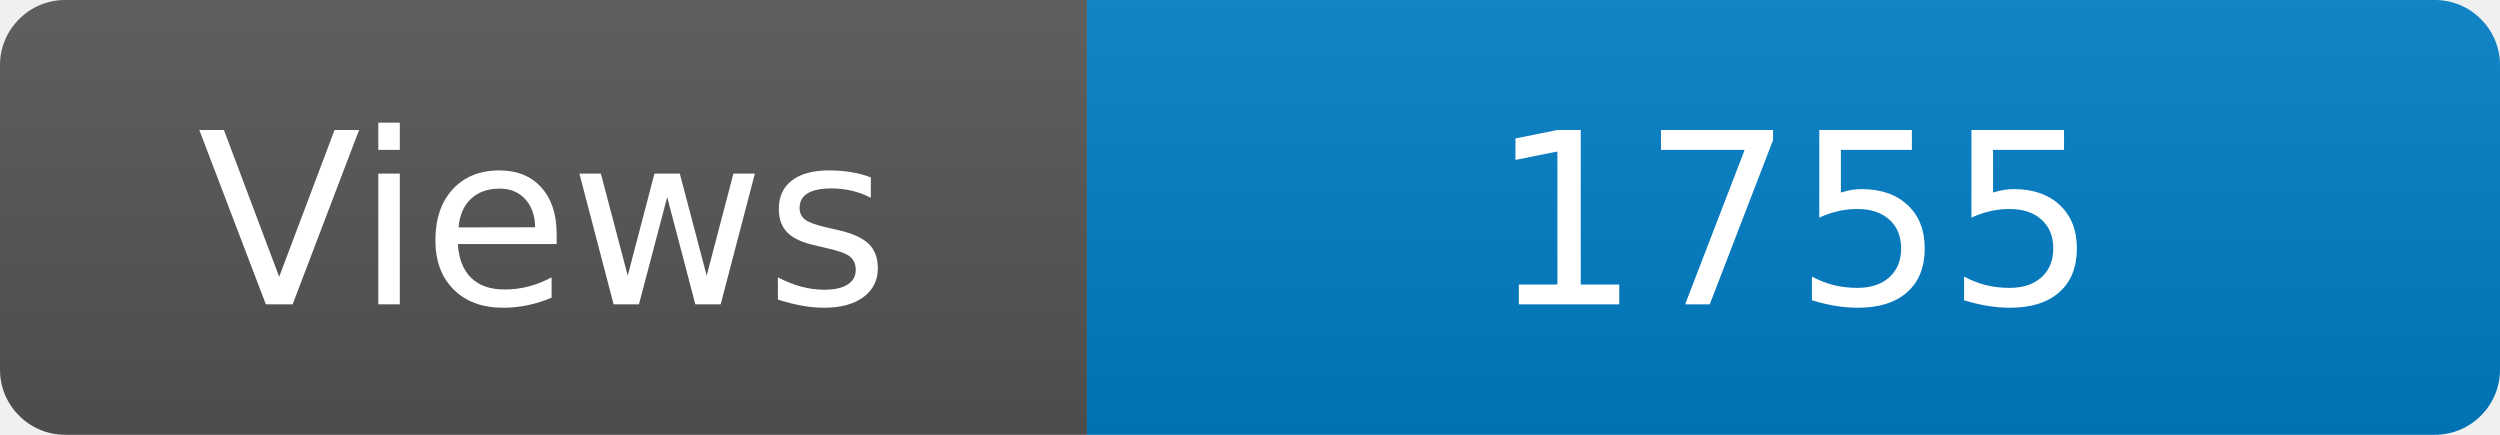
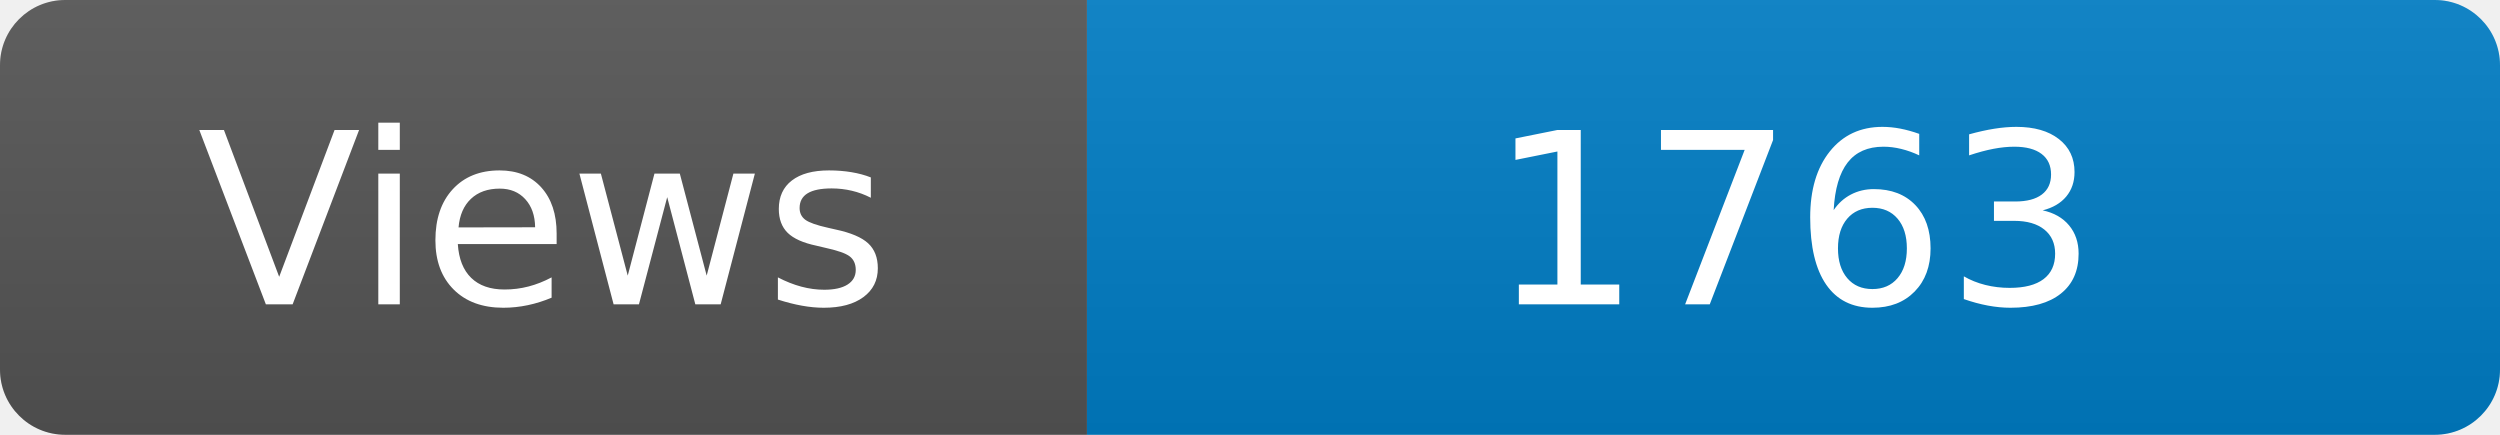
<svg xmlns="http://www.w3.org/2000/svg" width="115" height="20" role="img" aria-label="Maintained?: yes">
  <linearGradient id="s" x2="0" y2="100%">
    <stop offset="0" stop-color="#bbb" stop-opacity=".1" />
    <stop offset="1" stop-opacity=".1" />
  </linearGradient>
  <clipPath id="r">
    <rect width="115" height="20" rx="3" fill="#fff" />
  </clipPath>
  <g clip-path="url(#r)">
    <rect width="50" height="20" fill="#555" />
    <rect x="50" width="160" height="20" fill="#007ec6" />
    <rect width="115" height="20" fill="url(#s)" />
  </g>
  <g fill="#fff" text-anchor="middle" font-family="Verdana,Geneva,DejaVu Sans,sans-serif" font-size="110">
    <text x="250" y="140" transform="scale(.1)" fill="#fff">Views</text>
-     <text x="825" y="140" transform="scale(.1)" fill="#fff">1755</text>
+     <text x="825" y="140" transform="scale(.1)" fill="#fff">1763</text>
  </g>
</svg>
